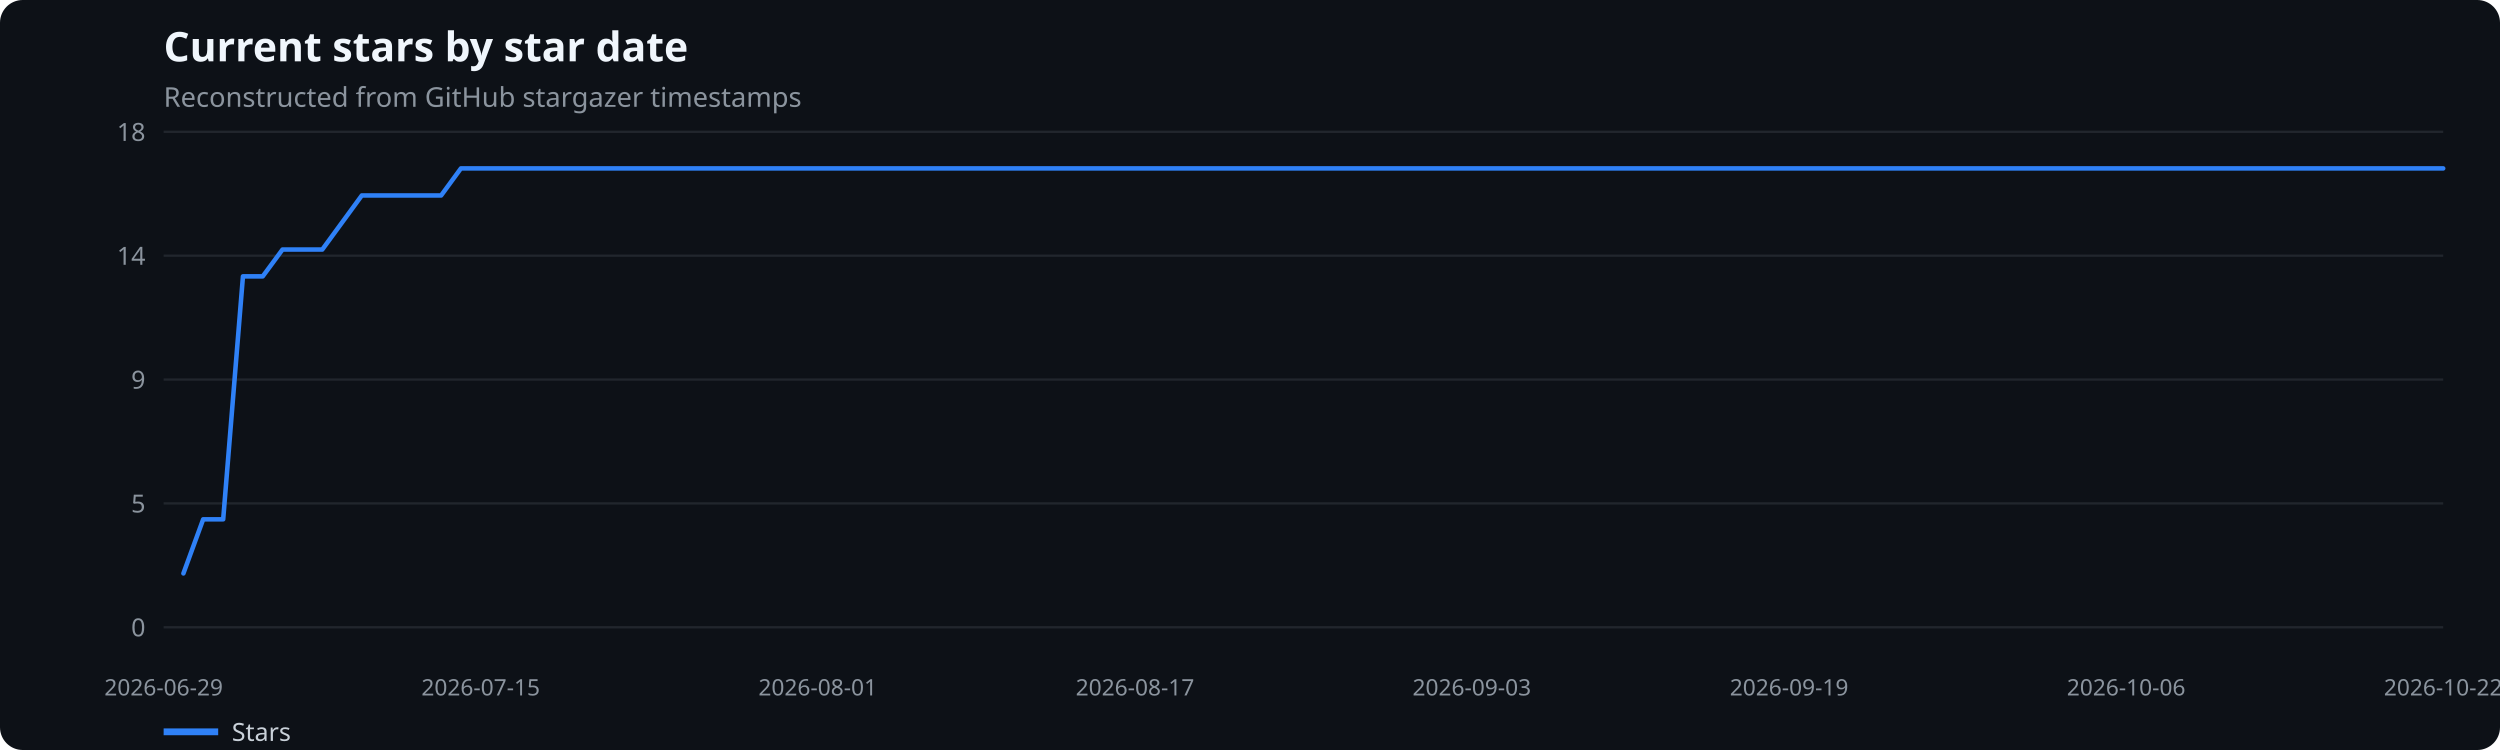
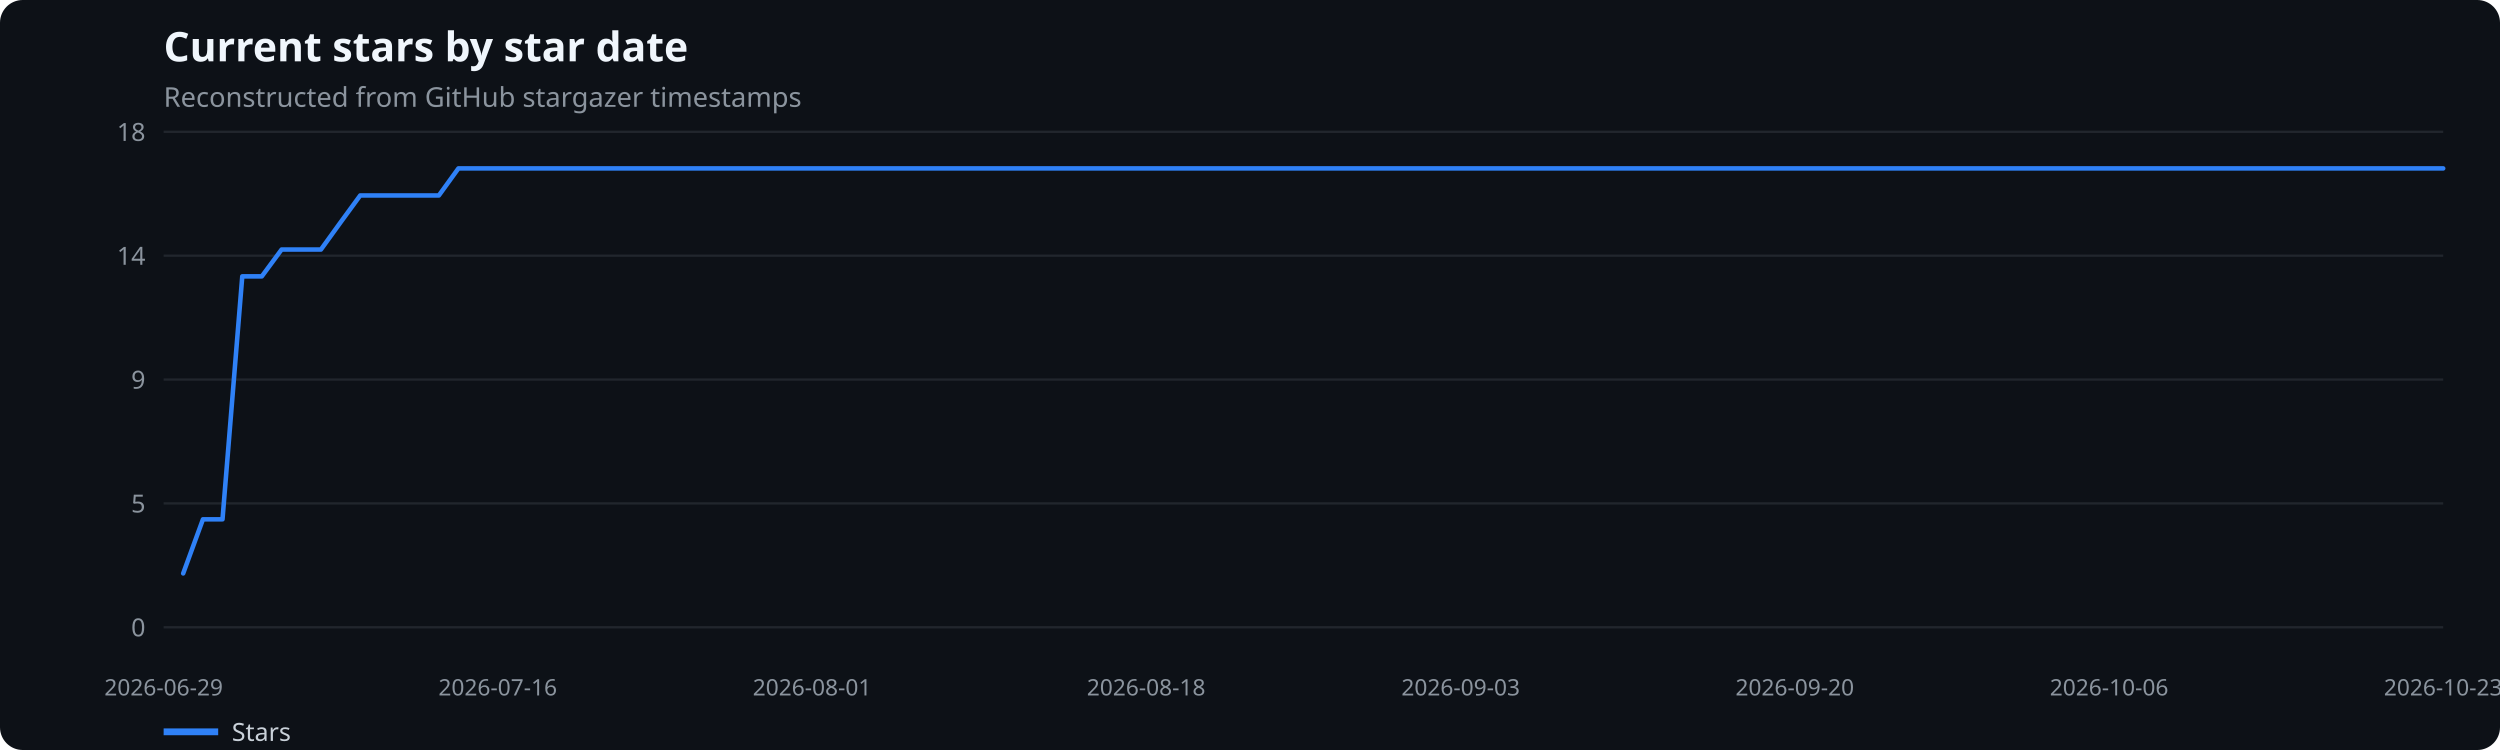
<svg xmlns="http://www.w3.org/2000/svg" width="1100" height="330" viewBox="0 0 1100 330" role="img" aria-label="Current stars by star date">
  <rect width="100%" height="100%" fill="#0d1117" rx="10" />
  <text x="72" y="27" fill="#f0f6fc" font-family="system-ui,sans-serif" font-size="18" font-weight="600">Current stars by star date</text>
  <text x="72" y="47" fill="#8b949e" font-family="system-ui,sans-serif" font-size="12">Reconstructed from GitHub stargazer timestamps</text>
  <line x1="72" x2="1075" y1="276.0" y2="276.0" stroke="#21262d" />
  <text x="64" y="280.0" text-anchor="end" fill="#8b949e" font-family="system-ui,sans-serif" font-size="11">0</text>
  <line x1="72" x2="1075" y1="221.5" y2="221.5" stroke="#21262d" />
  <text x="64" y="225.5" text-anchor="end" fill="#8b949e" font-family="system-ui,sans-serif" font-size="11">5</text>
  <line x1="72" x2="1075" y1="167.0" y2="167.0" stroke="#21262d" />
  <text x="64" y="171.0" text-anchor="end" fill="#8b949e" font-family="system-ui,sans-serif" font-size="11">9</text>
  <line x1="72" x2="1075" y1="112.5" y2="112.5" stroke="#21262d" />
  <text x="64" y="116.5" text-anchor="end" fill="#8b949e" font-family="system-ui,sans-serif" font-size="11">14</text>
  <line x1="72" x2="1075" y1="58.0" y2="58.0" stroke="#21262d" />
  <text x="64" y="62.0" text-anchor="end" fill="#8b949e" font-family="system-ui,sans-serif" font-size="11">18</text>
  <text x="72.0" y="306" text-anchor="middle" fill="#8b949e" font-family="system-ui,sans-serif" font-size="10">2026-06-29</text>
-   <text x="211.5" y="306" text-anchor="middle" fill="#8b949e" font-family="system-ui,sans-serif" font-size="10">2026-07-15</text>
-   <text x="359.8" y="306" text-anchor="middle" fill="#8b949e" font-family="system-ui,sans-serif" font-size="10">2026-08-01</text>
-   <text x="499.4" y="306" text-anchor="middle" fill="#8b949e" font-family="system-ui,sans-serif" font-size="10">2026-08-17</text>
-   <text x="647.6" y="306" text-anchor="middle" fill="#8b949e" font-family="system-ui,sans-serif" font-size="10">2026-09-03</text>
-   <text x="787.2" y="306" text-anchor="middle" fill="#8b949e" font-family="system-ui,sans-serif" font-size="10">2026-09-19</text>
-   <text x="935.5" y="306" text-anchor="middle" fill="#8b949e" font-family="system-ui,sans-serif" font-size="10">2026-10-06</text>
-   <text x="1075.0" y="306" text-anchor="middle" fill="#8b949e" font-family="system-ui,sans-serif" font-size="10">2026-10-22</text>
-   <polyline points="80.7,252.3 89.4,228.5 98.2,228.5 106.9,121.6 115.6,121.6 124.3,109.8 133.1,109.8 141.8,109.8 150.5,97.9 159.2,86.0 167.9,86.0 176.7,86.0 185.4,86.0 194.1,86.0 202.8,74.1 211.5,74.1 220.3,74.1 229.0,74.1 237.7,74.1 246.4,74.1 255.2,74.1 263.9,74.1 272.6,74.1 281.3,74.1 290.0,74.1 298.8,74.1 307.5,74.1 316.2,74.1 324.9,74.1 333.7,74.1 342.4,74.1 351.1,74.1 359.8,74.1 368.5,74.1 377.3,74.1 386.0,74.1 394.7,74.1 403.4,74.1 412.1,74.1 420.9,74.1 429.6,74.1 438.3,74.1 447.0,74.1 455.8,74.1 464.5,74.1 473.2,74.1 481.9,74.1 490.6,74.1 499.4,74.1 508.1,74.1 516.8,74.1 525.5,74.1 534.3,74.1 543.0,74.1 551.7,74.1 560.4,74.1 569.1,74.1 577.9,74.1 586.6,74.1 595.3,74.1 604.0,74.1 612.7,74.1 621.5,74.1 630.2,74.1 638.9,74.1 647.6,74.1 656.4,74.1 665.1,74.1 673.8,74.1 682.5,74.1 691.2,74.1 700.0,74.1 708.7,74.1 717.4,74.1 726.1,74.1 734.9,74.1 743.6,74.1 752.3,74.1 761.0,74.1 769.7,74.1 778.5,74.1 787.2,74.1 795.9,74.1 804.6,74.1 813.3,74.1 822.1,74.1 830.8,74.1 839.5,74.1 848.2,74.1 857.0,74.1 865.7,74.1 874.4,74.1 883.1,74.1 891.8,74.1 900.6,74.1 909.3,74.1 918.0,74.1 926.7,74.1 935.5,74.1 944.2,74.1 952.9,74.1 961.6,74.1 970.3,74.1 979.1,74.1 987.8,74.1 996.5,74.1 1005.2,74.1 1013.9,74.1 1022.7,74.1 1031.4,74.1 1040.1,74.1 1048.8,74.1 1057.6,74.1 1066.3,74.1 1075.0,74.1" fill="none" stroke="#2f81f7" stroke-width="2" stroke-linecap="round" stroke-linejoin="round" />
+   <text x="219.0" y="306" text-anchor="middle" fill="#8b949e" font-family="system-ui,sans-serif" font-size="10">2026-07-16</text>
+   <text x="357.3" y="306" text-anchor="middle" fill="#8b949e" font-family="system-ui,sans-serif" font-size="10">2026-08-01</text>
+   <text x="504.3" y="306" text-anchor="middle" fill="#8b949e" font-family="system-ui,sans-serif" font-size="10">2026-08-18</text>
+   <text x="642.7" y="306" text-anchor="middle" fill="#8b949e" font-family="system-ui,sans-serif" font-size="10">2026-09-03</text>
+   <text x="789.7" y="306" text-anchor="middle" fill="#8b949e" font-family="system-ui,sans-serif" font-size="10">2026-09-20</text>
+   <text x="928.0" y="306" text-anchor="middle" fill="#8b949e" font-family="system-ui,sans-serif" font-size="10">2026-10-06</text>
+   <text x="1075.0" y="306" text-anchor="middle" fill="#8b949e" font-family="system-ui,sans-serif" font-size="10">2026-10-23</text>
+   <polyline points="80.6,252.3 89.3,228.5 97.9,228.5 106.6,121.6 115.2,121.6 123.9,109.8 132.5,109.8 141.2,109.8 149.8,97.9 158.5,86.0 167.1,86.0 175.8,86.0 184.4,86.0 193.1,86.0 201.7,74.1 210.3,74.1 219.0,74.1 227.6,74.1 236.3,74.1 244.9,74.1 253.6,74.1 262.2,74.1 270.9,74.1 279.5,74.1 288.2,74.1 296.8,74.1 305.5,74.1 314.1,74.1 322.8,74.1 331.4,74.1 340.0,74.1 348.7,74.1 357.3,74.1 366.0,74.1 374.6,74.1 383.3,74.1 391.9,74.1 400.6,74.1 409.2,74.1 417.9,74.1 426.5,74.1 435.2,74.1 443.8,74.1 452.4,74.1 461.1,74.1 469.7,74.1 478.4,74.1 487.0,74.1 495.7,74.1 504.3,74.1 513.0,74.1 521.6,74.1 530.3,74.1 538.9,74.1 547.6,74.1 556.2,74.1 564.9,74.1 573.5,74.1 582.1,74.1 590.8,74.1 599.4,74.1 608.1,74.1 616.7,74.1 625.4,74.1 634.0,74.1 642.7,74.1 651.3,74.1 660.0,74.1 668.6,74.1 677.3,74.1 685.9,74.1 694.6,74.1 703.2,74.1 711.8,74.1 720.5,74.1 729.1,74.1 737.8,74.1 746.4,74.1 755.1,74.1 763.7,74.1 772.4,74.1 781.0,74.1 789.7,74.1 798.3,74.1 807.0,74.1 815.6,74.1 824.2,74.1 832.9,74.1 841.5,74.1 850.2,74.1 858.8,74.1 867.5,74.1 876.1,74.1 884.8,74.1 893.4,74.1 902.1,74.1 910.7,74.1 919.4,74.1 928.0,74.1 936.7,74.1 945.3,74.1 953.9,74.1 962.6,74.1 971.2,74.1 979.9,74.1 988.5,74.1 997.2,74.1 1005.8,74.1 1014.5,74.1 1023.1,74.1 1031.8,74.1 1040.4,74.1 1049.1,74.1 1057.7,74.1 1066.4,74.1 1075.0,74.1" fill="none" stroke="#2f81f7" stroke-width="2" stroke-linecap="round" stroke-linejoin="round" />
  <line x1="72" x2="96" y1="322" y2="322" stroke="#2f81f7" stroke-width="3" />
  <text x="102" y="326" fill="#c9d1d9" font-family="system-ui,sans-serif" font-size="11">Stars</text>
</svg>
